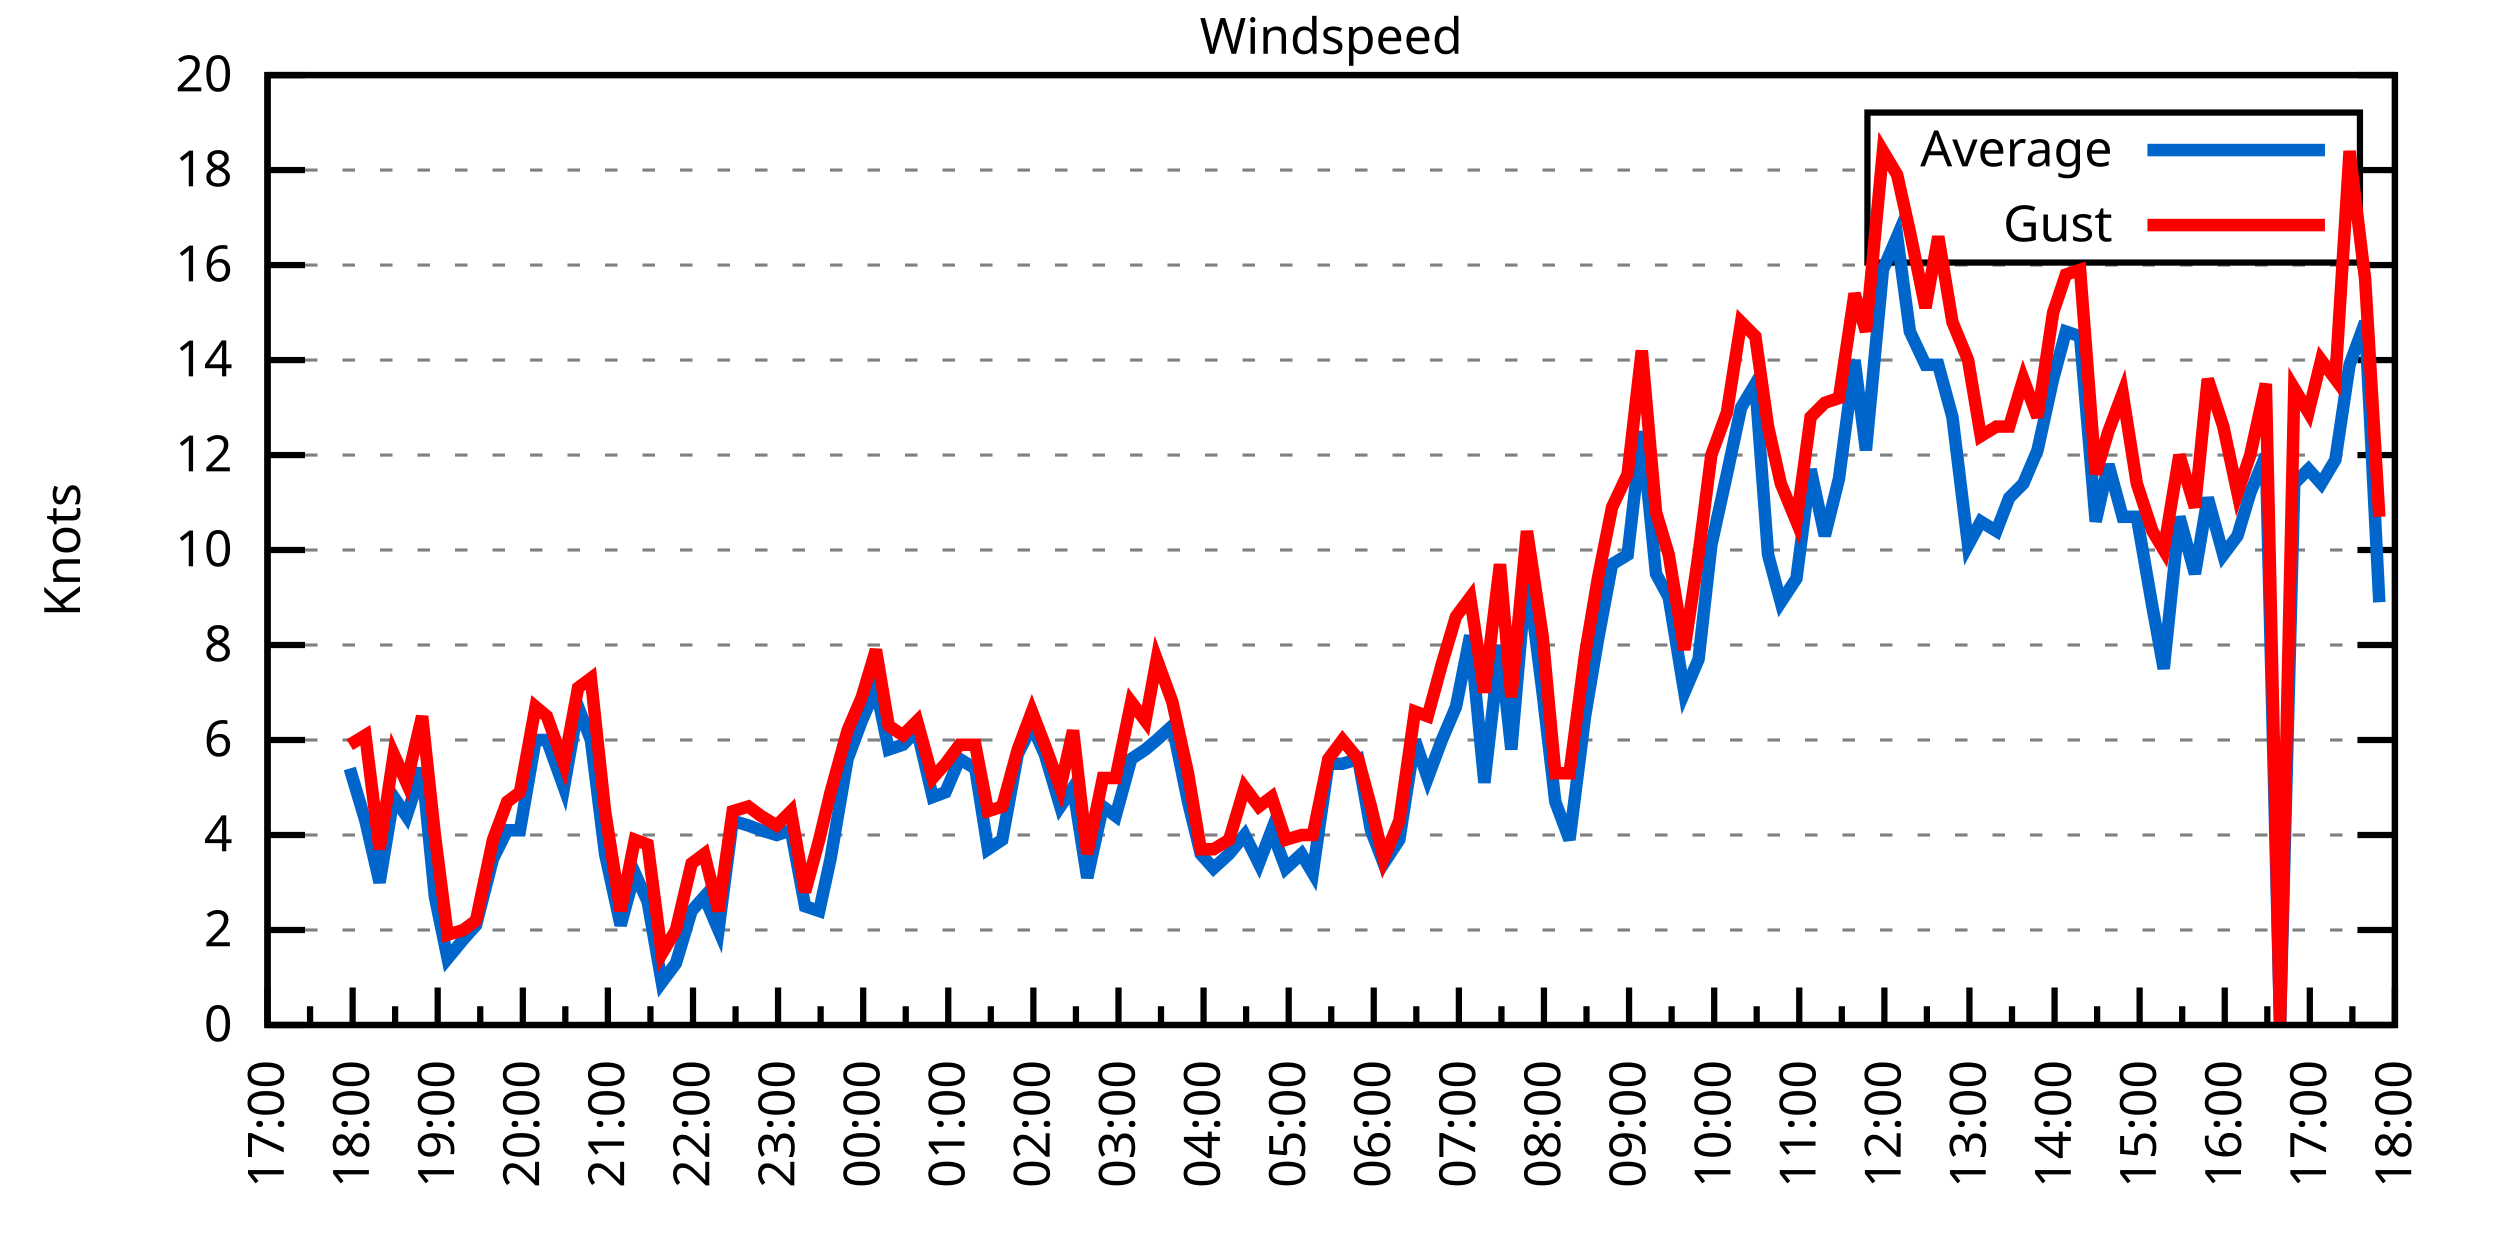
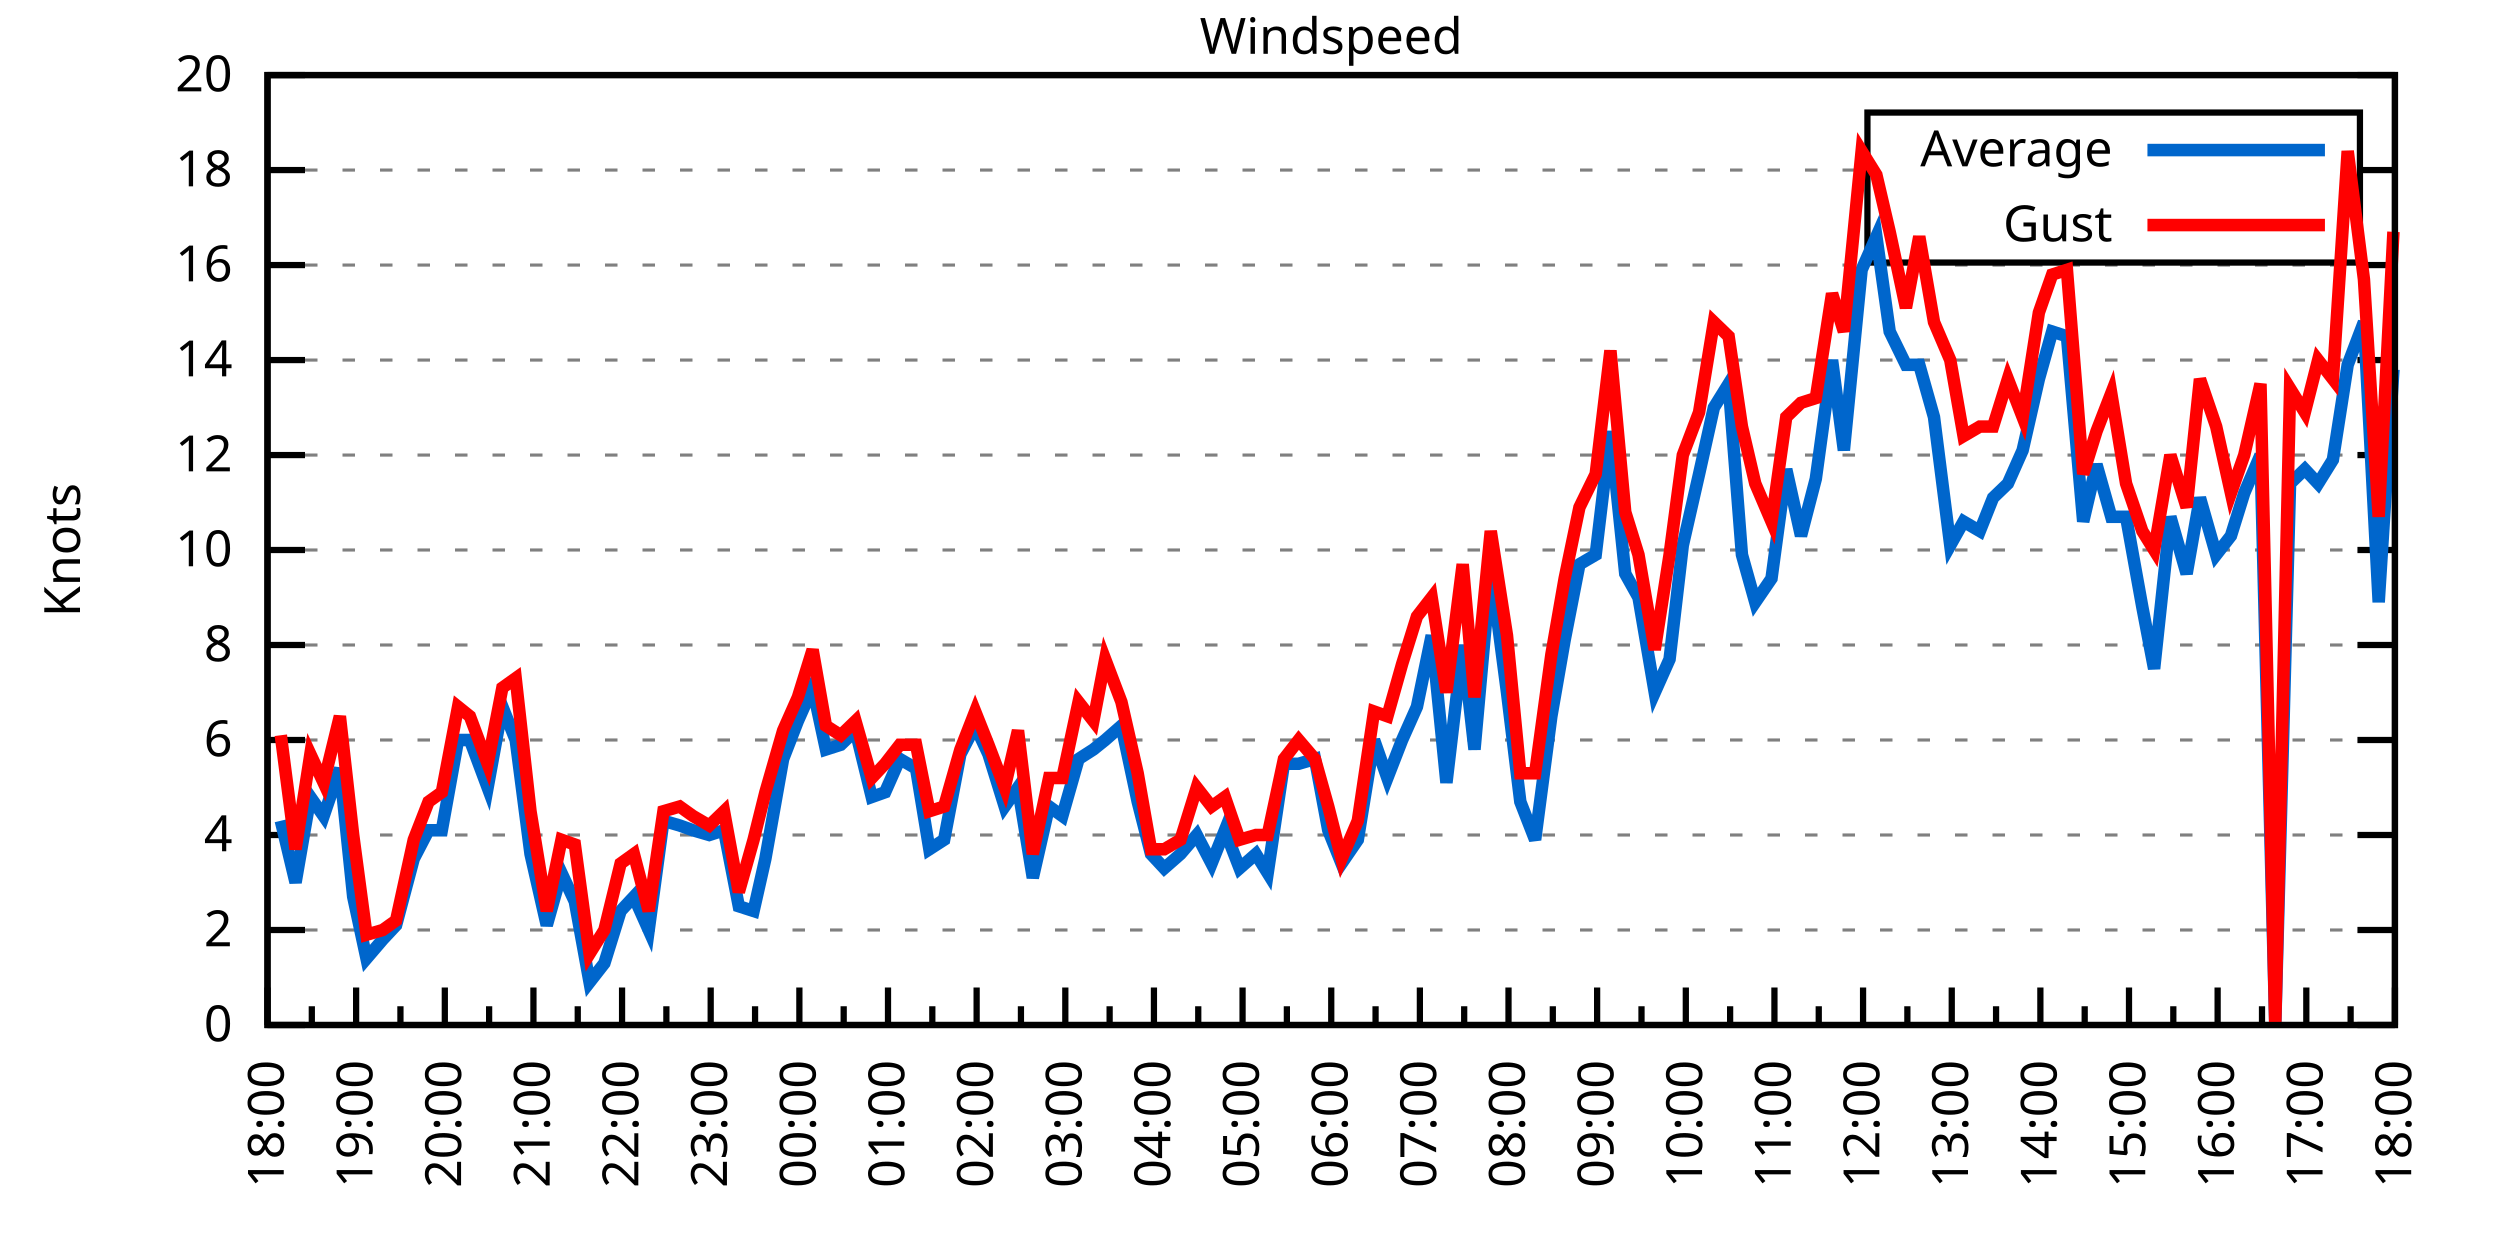
<svg xmlns="http://www.w3.org/2000/svg" xmlns:xlink="http://www.w3.org/1999/xlink" width="400" height="200" viewBox="0 0 400 200">
  <g id="gnuplot_canvas">
    <rect x="0" y="0" width="400" height="200" fill="none" />
    <defs>
      <circle id="gpDot" r="0.5" stroke-width="0.5" stroke="currentColor" />
      <path id="gpPt0" stroke-width="0.333" stroke="currentColor" d="M-1,0 h2 M0,-1 v2" />
      <path id="gpPt1" stroke-width="0.333" stroke="currentColor" d="M-1,-1 L1,1 M1,-1 L-1,1" />
      <path id="gpPt2" stroke-width="0.333" stroke="currentColor" d="M-1,0 L1,0 M0,-1 L0,1 M-1,-1 L1,1 M-1,1 L1,-1" />
      <rect id="gpPt3" stroke-width="0.333" stroke="currentColor" x="-1" y="-1" width="2" height="2" />
      <rect id="gpPt4" stroke-width="0.333" stroke="currentColor" fill="currentColor" x="-1" y="-1" width="2" height="2" />
      <circle id="gpPt5" stroke-width="0.333" stroke="currentColor" cx="0" cy="0" r="1" />
      <use xlink:href="#gpPt5" id="gpPt6" fill="currentColor" stroke="none" />
      <path id="gpPt7" stroke-width="0.333" stroke="currentColor" d="M0,-1.33 L-1.33,0.67 L1.33,0.67 z" />
      <use xlink:href="#gpPt7" id="gpPt8" fill="currentColor" stroke="none" />
      <use xlink:href="#gpPt7" id="gpPt9" stroke="currentColor" transform="rotate(180)" />
      <use xlink:href="#gpPt9" id="gpPt10" fill="currentColor" stroke="none" />
      <use xlink:href="#gpPt3" id="gpPt11" stroke="currentColor" transform="rotate(45)" />
      <use xlink:href="#gpPt11" id="gpPt12" fill="currentColor" stroke="none" />
      <path id="gpPt13" stroke-width="0.333" stroke="currentColor" d="M0,1.330 L1.265,0.411 L0.782,-1.067 L-0.782,-1.076 L-1.265,0.411 z" />
      <use xlink:href="#gpPt13" id="gpPt14" fill="currentColor" stroke="none" />
      <filter id="textbox" filterUnits="objectBoundingBox" x="0" y="0" height="1" width="1">
        <feFlood flood-color="white" flood-opacity="1" result="bgnd" />
        <feComposite in="SourceGraphic" in2="bgnd" operator="atop" />
      </filter>
      <filter id="greybox" filterUnits="objectBoundingBox" x="0" y="0" height="1" width="1">
        <feFlood flood-color="lightgrey" flood-opacity="1" result="grey" />
        <feComposite in="SourceGraphic" in2="grey" operator="atop" />
      </filter>
    </defs>
    <g fill="none" color="white" stroke="currentColor" stroke-width="1.00" stroke-linecap="butt" stroke-linejoin="miter">
</g>
    <g fill="none" color="black" stroke="currentColor" stroke-width="1.00" stroke-linecap="butt" stroke-linejoin="miter">
      <g stroke="none" shape-rendering="crispEdges">
        <polygon fill="rgb(255, 255, 255)" points="42.80,164.00 383.18,164.00 383.18,12.02 42.80,12.02 " />
      </g>
    </g>
    <g fill="none" color="black" stroke="currentColor" stroke-width="1.00" stroke-linecap="butt" stroke-linejoin="miter">
</g>
    <g fill="none" color="black" stroke="black" stroke-width="0.50" stroke-linecap="butt" stroke-linejoin="miter">
</g>
    <g fill="none" color="gray" stroke="currentColor" stroke-width="0.50" stroke-linecap="butt" stroke-linejoin="miter">
      <path stroke="gray" stroke-dasharray="2,4" class="gridline" d="M42.80,164.00 L383.19,164.00  " />
    </g>
    <g fill="none" color="gray" stroke="gray" stroke-width="1.00" stroke-linecap="butt" stroke-linejoin="miter">
</g>
    <g fill="none" color="black" stroke="currentColor" stroke-width="1.00" stroke-linecap="butt" stroke-linejoin="miter">
      <path stroke="black" d="M42.80,164.00 L48.80,164.00 M383.19,164.00 L377.19,164.00  " />
      <g transform="translate(37.20,166.60)" stroke="none" fill="black" font-family="Sans" font-size="8.00" text-anchor="end">
        <text>
          <tspan font-family="Sans"> 0</tspan>
        </text>
      </g>
    </g>
    <g fill="none" color="black" stroke="currentColor" stroke-width="1.00" stroke-linecap="butt" stroke-linejoin="miter">
</g>
    <g fill="none" color="black" stroke="black" stroke-width="0.50" stroke-linecap="butt" stroke-linejoin="miter">
</g>
    <g fill="none" color="gray" stroke="currentColor" stroke-width="0.50" stroke-linecap="butt" stroke-linejoin="miter">
      <path stroke="gray" stroke-dasharray="2,4" class="gridline" d="M42.80,148.80 L383.19,148.80  " />
    </g>
    <g fill="none" color="gray" stroke="gray" stroke-width="1.00" stroke-linecap="butt" stroke-linejoin="miter">
</g>
    <g fill="none" color="black" stroke="currentColor" stroke-width="1.00" stroke-linecap="butt" stroke-linejoin="miter">
      <path stroke="black" d="M42.80,148.80 L48.80,148.80 M383.19,148.80 L377.19,148.80  " />
      <g transform="translate(37.20,151.40)" stroke="none" fill="black" font-family="Sans" font-size="8.00" text-anchor="end">
        <text>
          <tspan font-family="Sans"> 2</tspan>
        </text>
      </g>
    </g>
    <g fill="none" color="black" stroke="currentColor" stroke-width="1.00" stroke-linecap="butt" stroke-linejoin="miter">
</g>
    <g fill="none" color="black" stroke="black" stroke-width="0.50" stroke-linecap="butt" stroke-linejoin="miter">
</g>
    <g fill="none" color="gray" stroke="currentColor" stroke-width="0.50" stroke-linecap="butt" stroke-linejoin="miter">
      <path stroke="gray" stroke-dasharray="2,4" class="gridline" d="M42.80,133.60 L383.19,133.60  " />
    </g>
    <g fill="none" color="gray" stroke="gray" stroke-width="1.00" stroke-linecap="butt" stroke-linejoin="miter">
</g>
    <g fill="none" color="black" stroke="currentColor" stroke-width="1.00" stroke-linecap="butt" stroke-linejoin="miter">
      <path stroke="black" d="M42.80,133.60 L48.80,133.60 M383.19,133.60 L377.19,133.60  " />
      <g transform="translate(37.20,136.20)" stroke="none" fill="black" font-family="Sans" font-size="8.00" text-anchor="end">
        <text>
          <tspan font-family="Sans"> 4</tspan>
        </text>
      </g>
    </g>
    <g fill="none" color="black" stroke="currentColor" stroke-width="1.00" stroke-linecap="butt" stroke-linejoin="miter">
</g>
    <g fill="none" color="black" stroke="black" stroke-width="0.50" stroke-linecap="butt" stroke-linejoin="miter">
</g>
    <g fill="none" color="gray" stroke="currentColor" stroke-width="0.50" stroke-linecap="butt" stroke-linejoin="miter">
      <path stroke="gray" stroke-dasharray="2,4" class="gridline" d="M42.80,118.40 L383.19,118.40  " />
    </g>
    <g fill="none" color="gray" stroke="gray" stroke-width="1.00" stroke-linecap="butt" stroke-linejoin="miter">
</g>
    <g fill="none" color="black" stroke="currentColor" stroke-width="1.00" stroke-linecap="butt" stroke-linejoin="miter">
      <path stroke="black" d="M42.80,118.40 L48.80,118.40 M383.19,118.40 L377.19,118.40  " />
      <g transform="translate(37.20,121.00)" stroke="none" fill="black" font-family="Sans" font-size="8.00" text-anchor="end">
        <text>
          <tspan font-family="Sans"> 6</tspan>
        </text>
      </g>
    </g>
    <g fill="none" color="black" stroke="currentColor" stroke-width="1.00" stroke-linecap="butt" stroke-linejoin="miter">
</g>
    <g fill="none" color="black" stroke="black" stroke-width="0.50" stroke-linecap="butt" stroke-linejoin="miter">
</g>
    <g fill="none" color="gray" stroke="currentColor" stroke-width="0.50" stroke-linecap="butt" stroke-linejoin="miter">
      <path stroke="gray" stroke-dasharray="2,4" class="gridline" d="M42.80,103.20 L383.19,103.20  " />
    </g>
    <g fill="none" color="gray" stroke="gray" stroke-width="1.00" stroke-linecap="butt" stroke-linejoin="miter">
</g>
    <g fill="none" color="black" stroke="currentColor" stroke-width="1.00" stroke-linecap="butt" stroke-linejoin="miter">
      <path stroke="black" d="M42.80,103.20 L48.80,103.20 M383.19,103.20 L377.19,103.20  " />
      <g transform="translate(37.20,105.80)" stroke="none" fill="black" font-family="Sans" font-size="8.00" text-anchor="end">
        <text>
          <tspan font-family="Sans"> 8</tspan>
        </text>
      </g>
    </g>
    <g fill="none" color="black" stroke="currentColor" stroke-width="1.00" stroke-linecap="butt" stroke-linejoin="miter">
</g>
    <g fill="none" color="black" stroke="black" stroke-width="0.50" stroke-linecap="butt" stroke-linejoin="miter">
</g>
    <g fill="none" color="gray" stroke="currentColor" stroke-width="0.50" stroke-linecap="butt" stroke-linejoin="miter">
      <path stroke="gray" stroke-dasharray="2,4" class="gridline" d="M42.80,88.00 L383.19,88.00  " />
    </g>
    <g fill="none" color="gray" stroke="gray" stroke-width="1.00" stroke-linecap="butt" stroke-linejoin="miter">
</g>
    <g fill="none" color="black" stroke="currentColor" stroke-width="1.00" stroke-linecap="butt" stroke-linejoin="miter">
      <path stroke="black" d="M42.80,88.00 L48.80,88.00 M383.19,88.00 L377.19,88.00  " />
      <g transform="translate(37.20,90.60)" stroke="none" fill="black" font-family="Sans" font-size="8.00" text-anchor="end">
        <text>
          <tspan font-family="Sans"> 10</tspan>
        </text>
      </g>
    </g>
    <g fill="none" color="black" stroke="currentColor" stroke-width="1.00" stroke-linecap="butt" stroke-linejoin="miter">
</g>
    <g fill="none" color="black" stroke="black" stroke-width="0.50" stroke-linecap="butt" stroke-linejoin="miter">
</g>
    <g fill="none" color="gray" stroke="currentColor" stroke-width="0.50" stroke-linecap="butt" stroke-linejoin="miter">
      <path stroke="gray" stroke-dasharray="2,4" class="gridline" d="M42.80,72.81 L383.19,72.81  " />
    </g>
    <g fill="none" color="gray" stroke="gray" stroke-width="1.00" stroke-linecap="butt" stroke-linejoin="miter">
</g>
    <g fill="none" color="black" stroke="currentColor" stroke-width="1.00" stroke-linecap="butt" stroke-linejoin="miter">
      <path stroke="black" d="M42.80,72.81 L48.80,72.81 M383.19,72.81 L377.19,72.81  " />
      <g transform="translate(37.20,75.41)" stroke="none" fill="black" font-family="Sans" font-size="8.00" text-anchor="end">
        <text>
          <tspan font-family="Sans"> 12</tspan>
        </text>
      </g>
    </g>
    <g fill="none" color="black" stroke="currentColor" stroke-width="1.00" stroke-linecap="butt" stroke-linejoin="miter">
</g>
    <g fill="none" color="black" stroke="black" stroke-width="0.50" stroke-linecap="butt" stroke-linejoin="miter">
</g>
    <g fill="none" color="gray" stroke="currentColor" stroke-width="0.50" stroke-linecap="butt" stroke-linejoin="miter">
      <path stroke="gray" stroke-dasharray="2,4" class="gridline" d="M42.80,57.61 L383.19,57.61  " />
    </g>
    <g fill="none" color="gray" stroke="gray" stroke-width="1.00" stroke-linecap="butt" stroke-linejoin="miter">
</g>
    <g fill="none" color="black" stroke="currentColor" stroke-width="1.00" stroke-linecap="butt" stroke-linejoin="miter">
      <path stroke="black" d="M42.80,57.61 L48.80,57.61 M383.19,57.61 L377.19,57.61  " />
      <g transform="translate(37.20,60.21)" stroke="none" fill="black" font-family="Sans" font-size="8.00" text-anchor="end">
        <text>
          <tspan font-family="Sans"> 14</tspan>
        </text>
      </g>
    </g>
    <g fill="none" color="black" stroke="currentColor" stroke-width="1.00" stroke-linecap="butt" stroke-linejoin="miter">
</g>
    <g fill="none" color="black" stroke="black" stroke-width="0.50" stroke-linecap="butt" stroke-linejoin="miter">
</g>
    <g fill="none" color="gray" stroke="currentColor" stroke-width="0.50" stroke-linecap="butt" stroke-linejoin="miter">
      <path stroke="gray" stroke-dasharray="2,4" class="gridline" d="M42.80,42.41 L383.19,42.41  " />
    </g>
    <g fill="none" color="gray" stroke="gray" stroke-width="1.00" stroke-linecap="butt" stroke-linejoin="miter">
</g>
    <g fill="none" color="black" stroke="currentColor" stroke-width="1.00" stroke-linecap="butt" stroke-linejoin="miter">
      <path stroke="black" d="M42.80,42.41 L48.80,42.41 M383.19,42.41 L377.19,42.41  " />
      <g transform="translate(37.20,45.01)" stroke="none" fill="black" font-family="Sans" font-size="8.00" text-anchor="end">
        <text>
          <tspan font-family="Sans"> 16</tspan>
        </text>
      </g>
    </g>
    <g fill="none" color="black" stroke="currentColor" stroke-width="1.00" stroke-linecap="butt" stroke-linejoin="miter">
</g>
    <g fill="none" color="black" stroke="black" stroke-width="0.50" stroke-linecap="butt" stroke-linejoin="miter">
</g>
    <g fill="none" color="gray" stroke="currentColor" stroke-width="0.50" stroke-linecap="butt" stroke-linejoin="miter">
      <path stroke="gray" stroke-dasharray="2,4" class="gridline" d="M42.80,27.21 L298.79,27.21 M377.59,27.21 L383.19,27.21  " />
    </g>
    <g fill="none" color="gray" stroke="gray" stroke-width="1.00" stroke-linecap="butt" stroke-linejoin="miter">
</g>
    <g fill="none" color="black" stroke="currentColor" stroke-width="1.00" stroke-linecap="butt" stroke-linejoin="miter">
      <path stroke="black" d="M42.80,27.21 L48.80,27.21 M383.19,27.21 L377.19,27.21  " />
      <g transform="translate(37.20,29.81)" stroke="none" fill="black" font-family="Sans" font-size="8.00" text-anchor="end">
        <text>
          <tspan font-family="Sans"> 18</tspan>
        </text>
      </g>
    </g>
    <g fill="none" color="black" stroke="currentColor" stroke-width="1.00" stroke-linecap="butt" stroke-linejoin="miter">
</g>
    <g fill="none" color="black" stroke="black" stroke-width="0.50" stroke-linecap="butt" stroke-linejoin="miter">
</g>
    <g fill="none" color="gray" stroke="currentColor" stroke-width="0.50" stroke-linecap="butt" stroke-linejoin="miter">
      <path stroke="gray" stroke-dasharray="2,4" class="gridline" d="M42.80,12.01 L383.19,12.01  " />
    </g>
    <g fill="none" color="gray" stroke="gray" stroke-width="1.00" stroke-linecap="butt" stroke-linejoin="miter">
</g>
    <g fill="none" color="black" stroke="currentColor" stroke-width="1.00" stroke-linecap="butt" stroke-linejoin="miter">
      <path stroke="black" d="M42.80,12.01 L48.80,12.01 M383.19,12.01 L377.19,12.01  " />
      <g transform="translate(37.20,14.61)" stroke="none" fill="black" font-family="Sans" font-size="8.00" text-anchor="end">
        <text>
          <tspan font-family="Sans"> 20</tspan>
        </text>
      </g>
    </g>
    <g fill="none" color="black" stroke="currentColor" stroke-width="1.00" stroke-linecap="butt" stroke-linejoin="miter">
      <path stroke="black" d="M42.80,164.00 L42.80,158.00  " />
      <g transform="translate(45.40,169.60) rotate(270)" stroke="none" fill="black" font-family="Sans" font-size="8.00" text-anchor="end">
        <text>
+           <tspan font-family="Sans">18:00</tspan>
+         </text>
+       </g>
+     </g>
+     <g fill="none" color="black" stroke="currentColor" stroke-width="1.00" stroke-linecap="butt" stroke-linejoin="miter">
+       <path stroke="black" d="M49.89,164.00 L49.89,161.00 M56.98,164.00 L56.98,158.00  " />
+       <g transform="translate(59.58,169.60) rotate(270)" stroke="none" fill="black" font-family="Sans" font-size="8.00" text-anchor="end">
+         <text>
+           <tspan font-family="Sans">19:00</tspan>
+         </text>
+       </g>
+     </g>
+     <g fill="none" color="black" stroke="currentColor" stroke-width="1.00" stroke-linecap="butt" stroke-linejoin="miter">
+       <path stroke="black" d="M64.07,164.00 L64.07,161.00 M71.17,164.00 L71.17,158.00  " />
+       <g transform="translate(73.77,169.60) rotate(270)" stroke="none" fill="black" font-family="Sans" font-size="8.00" text-anchor="end">
+         <text>
+           <tspan font-family="Sans">20:00</tspan>
+         </text>
+       </g>
+     </g>
+     <g fill="none" color="black" stroke="currentColor" stroke-width="1.00" stroke-linecap="butt" stroke-linejoin="miter">
+       <path stroke="black" d="M78.26,164.00 L78.26,161.00 M85.35,164.00 L85.35,158.00  " />
+       <g transform="translate(87.95,169.60) rotate(270)" stroke="none" fill="black" font-family="Sans" font-size="8.00" text-anchor="end">
+         <text>
+           <tspan font-family="Sans">21:00</tspan>
+         </text>
+       </g>
+     </g>
+     <g fill="none" color="black" stroke="currentColor" stroke-width="1.00" stroke-linecap="butt" stroke-linejoin="miter">
+       <path stroke="black" d="M92.44,164.00 L92.44,161.00 M99.53,164.00 L99.53,158.00  " />
+       <g transform="translate(102.13,169.60) rotate(270)" stroke="none" fill="black" font-family="Sans" font-size="8.00" text-anchor="end">
+         <text>
+           <tspan font-family="Sans">22:00</tspan>
+         </text>
+       </g>
+     </g>
+     <g fill="none" color="black" stroke="currentColor" stroke-width="1.00" stroke-linecap="butt" stroke-linejoin="miter">
+       <path stroke="black" d="M106.62,164.00 L106.62,161.00 M113.71,164.00 L113.71,158.00  " />
+       <g transform="translate(116.31,169.60) rotate(270)" stroke="none" fill="black" font-family="Sans" font-size="8.00" text-anchor="end">
+         <text>
+           <tspan font-family="Sans">23:00</tspan>
+         </text>
+       </g>
+     </g>
+     <g fill="none" color="black" stroke="currentColor" stroke-width="1.00" stroke-linecap="butt" stroke-linejoin="miter">
+       <path stroke="black" d="M120.81,164.00 L120.81,161.00 M127.90,164.00 L127.90,158.00  " />
+       <g transform="translate(130.50,169.60) rotate(270)" stroke="none" fill="black" font-family="Sans" font-size="8.00" text-anchor="end">
+         <text>
+           <tspan font-family="Sans">00:00</tspan>
+         </text>
+       </g>
+     </g>
+     <g fill="none" color="black" stroke="currentColor" stroke-width="1.00" stroke-linecap="butt" stroke-linejoin="miter">
+       <path stroke="black" d="M134.99,164.00 L134.99,161.00 M142.08,164.00 L142.08,158.00  " />
+       <g transform="translate(144.68,169.60) rotate(270)" stroke="none" fill="black" font-family="Sans" font-size="8.00" text-anchor="end">
+         <text>
+           <tspan font-family="Sans">01:00</tspan>
+         </text>
+       </g>
+     </g>
+     <g fill="none" color="black" stroke="currentColor" stroke-width="1.00" stroke-linecap="butt" stroke-linejoin="miter">
+       <path stroke="black" d="M149.17,164.00 L149.17,161.00 M156.26,164.00 L156.26,158.00  " />
+       <g transform="translate(158.86,169.60) rotate(270)" stroke="none" fill="black" font-family="Sans" font-size="8.00" text-anchor="end">
+         <text>
+           <tspan font-family="Sans">02:00</tspan>
+         </text>
+       </g>
+     </g>
+     <g fill="none" color="black" stroke="currentColor" stroke-width="1.00" stroke-linecap="butt" stroke-linejoin="miter">
+       <path stroke="black" d="M163.35,164.00 L163.35,161.00 M170.45,164.00 L170.45,158.00  " />
+       <g transform="translate(173.05,169.60) rotate(270)" stroke="none" fill="black" font-family="Sans" font-size="8.00" text-anchor="end">
+         <text>
+           <tspan font-family="Sans">03:00</tspan>
+         </text>
+       </g>
+     </g>
+     <g fill="none" color="black" stroke="currentColor" stroke-width="1.00" stroke-linecap="butt" stroke-linejoin="miter">
+       <path stroke="black" d="M177.54,164.00 L177.54,161.00 M184.63,164.00 L184.63,158.00  " />
+       <g transform="translate(187.23,169.60) rotate(270)" stroke="none" fill="black" font-family="Sans" font-size="8.00" text-anchor="end">
+         <text>
+           <tspan font-family="Sans">04:00</tspan>
+         </text>
+       </g>
+     </g>
+     <g fill="none" color="black" stroke="currentColor" stroke-width="1.00" stroke-linecap="butt" stroke-linejoin="miter">
+       <path stroke="black" d="M191.72,164.00 L191.72,161.00 M198.81,164.00 L198.81,158.00  " />
+       <g transform="translate(201.41,169.60) rotate(270)" stroke="none" fill="black" font-family="Sans" font-size="8.00" text-anchor="end">
+         <text>
+           <tspan font-family="Sans">05:00</tspan>
+         </text>
+       </g>
+     </g>
+     <g fill="none" color="black" stroke="currentColor" stroke-width="1.00" stroke-linecap="butt" stroke-linejoin="miter">
+       <path stroke="black" d="M205.90,164.00 L205.90,161.00 M213.00,164.00 L213.00,158.00  " />
+       <g transform="translate(215.60,169.60) rotate(270)" stroke="none" fill="black" font-family="Sans" font-size="8.00" text-anchor="end">
+         <text>
+           <tspan font-family="Sans">06:00</tspan>
+         </text>
+       </g>
+     </g>
+     <g fill="none" color="black" stroke="currentColor" stroke-width="1.00" stroke-linecap="butt" stroke-linejoin="miter">
+       <path stroke="black" d="M220.09,164.00 L220.09,161.00 M227.18,164.00 L227.18,158.00  " />
+       <g transform="translate(229.78,169.60) rotate(270)" stroke="none" fill="black" font-family="Sans" font-size="8.00" text-anchor="end">
+         <text>
+           <tspan font-family="Sans">07:00</tspan>
+         </text>
+       </g>
+     </g>
+     <g fill="none" color="black" stroke="currentColor" stroke-width="1.00" stroke-linecap="butt" stroke-linejoin="miter">
+       <path stroke="black" d="M234.27,164.00 L234.27,161.00 M241.36,164.00 L241.36,158.00  " />
+       <g transform="translate(243.96,169.60) rotate(270)" stroke="none" fill="black" font-family="Sans" font-size="8.00" text-anchor="end">
+         <text>
+           <tspan font-family="Sans">08:00</tspan>
+         </text>
+       </g>
+     </g>
+     <g fill="none" color="black" stroke="currentColor" stroke-width="1.00" stroke-linecap="butt" stroke-linejoin="miter">
+       <path stroke="black" d="M248.45,164.00 L248.45,161.00 M255.54,164.00 L255.54,158.00  " />
+       <g transform="translate(258.14,169.60) rotate(270)" stroke="none" fill="black" font-family="Sans" font-size="8.00" text-anchor="end">
+         <text>
+           <tspan font-family="Sans">09:00</tspan>
+         </text>
+       </g>
+     </g>
+     <g fill="none" color="black" stroke="currentColor" stroke-width="1.00" stroke-linecap="butt" stroke-linejoin="miter">
+       <path stroke="black" d="M262.64,164.00 L262.64,161.00 M269.73,164.00 L269.73,158.00  " />
+       <g transform="translate(272.33,169.60) rotate(270)" stroke="none" fill="black" font-family="Sans" font-size="8.00" text-anchor="end">
+         <text>
+           <tspan font-family="Sans">10:00</tspan>
+         </text>
+       </g>
+     </g>
+     <g fill="none" color="black" stroke="currentColor" stroke-width="1.00" stroke-linecap="butt" stroke-linejoin="miter">
+       <path stroke="black" d="M276.82,164.00 L276.82,161.00 M283.91,164.00 L283.91,158.00  " />
+       <g transform="translate(286.51,169.60) rotate(270)" stroke="none" fill="black" font-family="Sans" font-size="8.00" text-anchor="end">
+         <text>
+           <tspan font-family="Sans">11:00</tspan>
+         </text>
+       </g>
+     </g>
+     <g fill="none" color="black" stroke="currentColor" stroke-width="1.00" stroke-linecap="butt" stroke-linejoin="miter">
+       <path stroke="black" d="M291.00,164.00 L291.00,161.00 M298.09,164.00 L298.09,158.00  " />
+       <g transform="translate(300.69,169.60) rotate(270)" stroke="none" fill="black" font-family="Sans" font-size="8.00" text-anchor="end">
+         <text>
+           <tspan font-family="Sans">12:00</tspan>
+         </text>
+       </g>
+     </g>
+     <g fill="none" color="black" stroke="currentColor" stroke-width="1.00" stroke-linecap="butt" stroke-linejoin="miter">
+       <path stroke="black" d="M305.18,164.00 L305.18,161.00 M312.28,164.00 L312.28,158.00  " />
+       <g transform="translate(314.88,169.60) rotate(270)" stroke="none" fill="black" font-family="Sans" font-size="8.00" text-anchor="end">
+         <text>
+           <tspan font-family="Sans">13:00</tspan>
+         </text>
+       </g>
+     </g>
+     <g fill="none" color="black" stroke="currentColor" stroke-width="1.00" stroke-linecap="butt" stroke-linejoin="miter">
+       <path stroke="black" d="M319.37,164.00 L319.37,161.00 M326.46,164.00 L326.46,158.00  " />
+       <g transform="translate(329.06,169.60) rotate(270)" stroke="none" fill="black" font-family="Sans" font-size="8.00" text-anchor="end">
+         <text>
+           <tspan font-family="Sans">14:00</tspan>
+         </text>
+       </g>
+     </g>
+     <g fill="none" color="black" stroke="currentColor" stroke-width="1.00" stroke-linecap="butt" stroke-linejoin="miter">
+       <path stroke="black" d="M333.55,164.00 L333.55,161.00 M340.64,164.00 L340.64,158.00  " />
+       <g transform="translate(343.24,169.60) rotate(270)" stroke="none" fill="black" font-family="Sans" font-size="8.00" text-anchor="end">
+         <text>
+           <tspan font-family="Sans">15:00</tspan>
+         </text>
+       </g>
+     </g>
+     <g fill="none" color="black" stroke="currentColor" stroke-width="1.00" stroke-linecap="butt" stroke-linejoin="miter">
+       <path stroke="black" d="M347.73,164.00 L347.73,161.00 M354.82,164.00 L354.82,158.00  " />
+       <g transform="translate(357.42,169.60) rotate(270)" stroke="none" fill="black" font-family="Sans" font-size="8.00" text-anchor="end">
+         <text>
+           <tspan font-family="Sans">16:00</tspan>
+         </text>
+       </g>
+     </g>
+     <g fill="none" color="black" stroke="currentColor" stroke-width="1.00" stroke-linecap="butt" stroke-linejoin="miter">
+       <path stroke="black" d="M361.92,164.00 L361.92,161.00 M369.01,164.00 L369.01,158.00  " />
+       <g transform="translate(371.61,169.60) rotate(270)" stroke="none" fill="black" font-family="Sans" font-size="8.00" text-anchor="end">
+         <text>
          <tspan font-family="Sans">17:00</tspan>
        </text>
      </g>
    </g>
    <g fill="none" color="black" stroke="currentColor" stroke-width="1.00" stroke-linecap="butt" stroke-linejoin="miter">
-       <path stroke="black" d="M49.61,164.00 L49.61,161.00 M56.42,164.00 L56.42,158.00  " />
-       <g transform="translate(59.02,169.60) rotate(270)" stroke="none" fill="black" font-family="Sans" font-size="8.00" text-anchor="end">
-         <text>
-           <tspan font-family="Sans">18:00</tspan>
-         </text>
-       </g>
-     </g>
-     <g fill="none" color="black" stroke="currentColor" stroke-width="1.00" stroke-linecap="butt" stroke-linejoin="miter">
-       <path stroke="black" d="M63.22,164.00 L63.22,161.00 M70.03,164.00 L70.03,158.00  " />
-       <g transform="translate(72.63,169.60) rotate(270)" stroke="none" fill="black" font-family="Sans" font-size="8.00" text-anchor="end">
-         <text>
-           <tspan font-family="Sans">19:00</tspan>
-         </text>
-       </g>
-     </g>
-     <g fill="none" color="black" stroke="currentColor" stroke-width="1.00" stroke-linecap="butt" stroke-linejoin="miter">
-       <path stroke="black" d="M76.84,164.00 L76.84,161.00 M83.65,164.00 L83.65,158.00  " />
-       <g transform="translate(86.25,169.60) rotate(270)" stroke="none" fill="black" font-family="Sans" font-size="8.00" text-anchor="end">
-         <text>
-           <tspan font-family="Sans">20:00</tspan>
-         </text>
-       </g>
-     </g>
-     <g fill="none" color="black" stroke="currentColor" stroke-width="1.00" stroke-linecap="butt" stroke-linejoin="miter">
-       <path stroke="black" d="M90.45,164.00 L90.45,161.00 M97.26,164.00 L97.26,158.00  " />
-       <g transform="translate(99.86,169.60) rotate(270)" stroke="none" fill="black" font-family="Sans" font-size="8.00" text-anchor="end">
-         <text>
-           <tspan font-family="Sans">21:00</tspan>
-         </text>
-       </g>
-     </g>
-     <g fill="none" color="black" stroke="currentColor" stroke-width="1.00" stroke-linecap="butt" stroke-linejoin="miter">
-       <path stroke="black" d="M104.07,164.00 L104.07,161.00 M110.88,164.00 L110.88,158.00  " />
-       <g transform="translate(113.48,169.60) rotate(270)" stroke="none" fill="black" font-family="Sans" font-size="8.00" text-anchor="end">
-         <text>
-           <tspan font-family="Sans">22:00</tspan>
-         </text>
-       </g>
-     </g>
-     <g fill="none" color="black" stroke="currentColor" stroke-width="1.00" stroke-linecap="butt" stroke-linejoin="miter">
-       <path stroke="black" d="M117.69,164.00 L117.69,161.00 M124.49,164.00 L124.49,158.00  " />
-       <g transform="translate(127.09,169.60) rotate(270)" stroke="none" fill="black" font-family="Sans" font-size="8.00" text-anchor="end">
-         <text>
-           <tspan font-family="Sans">23:00</tspan>
-         </text>
-       </g>
-     </g>
-     <g fill="none" color="black" stroke="currentColor" stroke-width="1.00" stroke-linecap="butt" stroke-linejoin="miter">
-       <path stroke="black" d="M131.30,164.00 L131.30,161.00 M138.11,164.00 L138.11,158.00  " />
-       <g transform="translate(140.71,169.60) rotate(270)" stroke="none" fill="black" font-family="Sans" font-size="8.00" text-anchor="end">
-         <text>
-           <tspan font-family="Sans">00:00</tspan>
-         </text>
-       </g>
-     </g>
-     <g fill="none" color="black" stroke="currentColor" stroke-width="1.00" stroke-linecap="butt" stroke-linejoin="miter">
-       <path stroke="black" d="M144.92,164.00 L144.92,161.00 M151.72,164.00 L151.72,158.00  " />
-       <g transform="translate(154.32,169.60) rotate(270)" stroke="none" fill="black" font-family="Sans" font-size="8.00" text-anchor="end">
-         <text>
-           <tspan font-family="Sans">01:00</tspan>
-         </text>
-       </g>
-     </g>
-     <g fill="none" color="black" stroke="currentColor" stroke-width="1.00" stroke-linecap="butt" stroke-linejoin="miter">
-       <path stroke="black" d="M158.53,164.00 L158.53,161.00 M165.34,164.00 L165.34,158.00  " />
-       <g transform="translate(167.94,169.60) rotate(270)" stroke="none" fill="black" font-family="Sans" font-size="8.00" text-anchor="end">
-         <text>
-           <tspan font-family="Sans">02:00</tspan>
-         </text>
-       </g>
-     </g>
-     <g fill="none" color="black" stroke="currentColor" stroke-width="1.00" stroke-linecap="butt" stroke-linejoin="miter">
-       <path stroke="black" d="M172.15,164.00 L172.15,161.00 M178.96,164.00 L178.96,158.00  " />
-       <g transform="translate(181.56,169.60) rotate(270)" stroke="none" fill="black" font-family="Sans" font-size="8.00" text-anchor="end">
-         <text>
-           <tspan font-family="Sans">03:00</tspan>
-         </text>
-       </g>
-     </g>
-     <g fill="none" color="black" stroke="currentColor" stroke-width="1.00" stroke-linecap="butt" stroke-linejoin="miter">
-       <path stroke="black" d="M185.76,164.00 L185.76,161.00 M192.57,164.00 L192.57,158.00  " />
-       <g transform="translate(195.17,169.60) rotate(270)" stroke="none" fill="black" font-family="Sans" font-size="8.00" text-anchor="end">
-         <text>
-           <tspan font-family="Sans">04:00</tspan>
-         </text>
-       </g>
-     </g>
-     <g fill="none" color="black" stroke="currentColor" stroke-width="1.00" stroke-linecap="butt" stroke-linejoin="miter">
-       <path stroke="black" d="M199.38,164.00 L199.38,161.00 M206.19,164.00 L206.19,158.00  " />
-       <g transform="translate(208.79,169.60) rotate(270)" stroke="none" fill="black" font-family="Sans" font-size="8.00" text-anchor="end">
-         <text>
-           <tspan font-family="Sans">05:00</tspan>
-         </text>
-       </g>
-     </g>
-     <g fill="none" color="black" stroke="currentColor" stroke-width="1.00" stroke-linecap="butt" stroke-linejoin="miter">
-       <path stroke="black" d="M213.00,164.00 L213.00,161.00 M219.80,164.00 L219.80,158.00  " />
-       <g transform="translate(222.40,169.60) rotate(270)" stroke="none" fill="black" font-family="Sans" font-size="8.00" text-anchor="end">
-         <text>
-           <tspan font-family="Sans">06:00</tspan>
-         </text>
-       </g>
-     </g>
-     <g fill="none" color="black" stroke="currentColor" stroke-width="1.00" stroke-linecap="butt" stroke-linejoin="miter">
-       <path stroke="black" d="M226.61,164.00 L226.61,161.00 M233.42,164.00 L233.42,158.00  " />
-       <g transform="translate(236.02,169.60) rotate(270)" stroke="none" fill="black" font-family="Sans" font-size="8.00" text-anchor="end">
-         <text>
-           <tspan font-family="Sans">07:00</tspan>
-         </text>
-       </g>
-     </g>
-     <g fill="none" color="black" stroke="currentColor" stroke-width="1.00" stroke-linecap="butt" stroke-linejoin="miter">
-       <path stroke="black" d="M240.23,164.00 L240.23,161.00 M247.03,164.00 L247.03,158.00  " />
-       <g transform="translate(249.63,169.60) rotate(270)" stroke="none" fill="black" font-family="Sans" font-size="8.00" text-anchor="end">
-         <text>
-           <tspan font-family="Sans">08:00</tspan>
-         </text>
-       </g>
-     </g>
-     <g fill="none" color="black" stroke="currentColor" stroke-width="1.00" stroke-linecap="butt" stroke-linejoin="miter">
-       <path stroke="black" d="M253.84,164.00 L253.84,161.00 M260.65,164.00 L260.65,158.00  " />
-       <g transform="translate(263.25,169.60) rotate(270)" stroke="none" fill="black" font-family="Sans" font-size="8.00" text-anchor="end">
-         <text>
-           <tspan font-family="Sans">09:00</tspan>
-         </text>
-       </g>
-     </g>
-     <g fill="none" color="black" stroke="currentColor" stroke-width="1.00" stroke-linecap="butt" stroke-linejoin="miter">
-       <path stroke="black" d="M267.46,164.00 L267.46,161.00 M274.27,164.00 L274.27,158.00  " />
-       <g transform="translate(276.87,169.60) rotate(270)" stroke="none" fill="black" font-family="Sans" font-size="8.00" text-anchor="end">
-         <text>
-           <tspan font-family="Sans">10:00</tspan>
-         </text>
-       </g>
-     </g>
-     <g fill="none" color="black" stroke="currentColor" stroke-width="1.00" stroke-linecap="butt" stroke-linejoin="miter">
-       <path stroke="black" d="M281.07,164.00 L281.07,161.00 M287.88,164.00 L287.88,158.00  " />
-       <g transform="translate(290.48,169.60) rotate(270)" stroke="none" fill="black" font-family="Sans" font-size="8.00" text-anchor="end">
-         <text>
-           <tspan font-family="Sans">11:00</tspan>
-         </text>
-       </g>
-     </g>
-     <g fill="none" color="black" stroke="currentColor" stroke-width="1.00" stroke-linecap="butt" stroke-linejoin="miter">
-       <path stroke="black" d="M294.69,164.00 L294.69,161.00 M301.50,164.00 L301.50,158.00  " />
-       <g transform="translate(304.10,169.60) rotate(270)" stroke="none" fill="black" font-family="Sans" font-size="8.00" text-anchor="end">
-         <text>
-           <tspan font-family="Sans">12:00</tspan>
-         </text>
-       </g>
-     </g>
-     <g fill="none" color="black" stroke="currentColor" stroke-width="1.00" stroke-linecap="butt" stroke-linejoin="miter">
-       <path stroke="black" d="M308.30,164.00 L308.30,161.00 M315.11,164.00 L315.11,158.00  " />
-       <g transform="translate(317.71,169.60) rotate(270)" stroke="none" fill="black" font-family="Sans" font-size="8.00" text-anchor="end">
-         <text>
-           <tspan font-family="Sans">13:00</tspan>
-         </text>
-       </g>
-     </g>
-     <g fill="none" color="black" stroke="currentColor" stroke-width="1.00" stroke-linecap="butt" stroke-linejoin="miter">
-       <path stroke="black" d="M321.92,164.00 L321.92,161.00 M328.73,164.00 L328.73,158.00  " />
-       <g transform="translate(331.33,169.60) rotate(270)" stroke="none" fill="black" font-family="Sans" font-size="8.00" text-anchor="end">
-         <text>
-           <tspan font-family="Sans">14:00</tspan>
-         </text>
-       </g>
-     </g>
-     <g fill="none" color="black" stroke="currentColor" stroke-width="1.00" stroke-linecap="butt" stroke-linejoin="miter">
-       <path stroke="black" d="M335.54,164.00 L335.54,161.00 M342.34,164.00 L342.34,158.00  " />
-       <g transform="translate(344.94,169.60) rotate(270)" stroke="none" fill="black" font-family="Sans" font-size="8.00" text-anchor="end">
-         <text>
-           <tspan font-family="Sans">15:00</tspan>
-         </text>
-       </g>
-     </g>
-     <g fill="none" color="black" stroke="currentColor" stroke-width="1.00" stroke-linecap="butt" stroke-linejoin="miter">
-       <path stroke="black" d="M349.15,164.00 L349.15,161.00 M355.96,164.00 L355.96,158.00  " />
-       <g transform="translate(358.56,169.60) rotate(270)" stroke="none" fill="black" font-family="Sans" font-size="8.00" text-anchor="end">
-         <text>
-           <tspan font-family="Sans">16:00</tspan>
-         </text>
-       </g>
-     </g>
-     <g fill="none" color="black" stroke="currentColor" stroke-width="1.00" stroke-linecap="butt" stroke-linejoin="miter">
-       <path stroke="black" d="M362.77,164.00 L362.77,161.00 M369.57,164.00 L369.57,158.00  " />
-       <g transform="translate(372.17,169.60) rotate(270)" stroke="none" fill="black" font-family="Sans" font-size="8.00" text-anchor="end">
-         <text>
-           <tspan font-family="Sans">17:00</tspan>
-         </text>
-       </g>
-     </g>
-     <g fill="none" color="black" stroke="currentColor" stroke-width="1.00" stroke-linecap="butt" stroke-linejoin="miter">
-       <path stroke="black" d="M376.38,164.00 L376.38,161.00 M383.19,164.00 L383.19,158.00  " />
+       <path stroke="black" d="M376.10,164.00 L376.10,161.00 M383.19,164.00 L383.19,158.00  " />
      <g transform="translate(385.79,169.60) rotate(270)" stroke="none" fill="black" font-family="Sans" font-size="8.00" text-anchor="end">
        <text>
          <tspan font-family="Sans">18:00</tspan>
        </text>
      </g>
    </g>
    <g fill="none" color="black" stroke="currentColor" stroke-width="1.00" stroke-linecap="butt" stroke-linejoin="miter">
</g>
    <g fill="none" color="black" stroke="currentColor" stroke-width="1.00" stroke-linecap="butt" stroke-linejoin="miter">
      <path stroke="black" d="M42.80,12.01 L42.80,164.00 L383.19,164.00 L383.19,12.01 L42.80,12.01 Z  " />
    </g>
    <g fill="none" color="black" stroke="currentColor" stroke-width="1.00" stroke-linecap="butt" stroke-linejoin="miter">
      <g transform="translate(12.80,88.01) rotate(270)" stroke="none" fill="black" font-family="Sans" font-size="8.00" text-anchor="middle">
        <text>
          <tspan font-family="Sans">Knots</tspan>
        </text>
      </g>
    </g>
    <g fill="none" color="black" stroke="currentColor" stroke-width="1.00" stroke-linecap="butt" stroke-linejoin="miter">
</g>
    <g fill="none" color="black" stroke="currentColor" stroke-width="1.00" stroke-linecap="butt" stroke-linejoin="miter">
      <path stroke="black" d="M298.79,42.01 L298.79,18.01 L377.59,18.01 L377.59,42.01 L298.79,42.01 Z  " />
    </g>
    <g id="Windspeed_plot_1">
      <g fill="none" color="white" stroke="black" stroke-width="2.00" stroke-linecap="butt" stroke-linejoin="miter">
</g>
      <g fill="none" color="black" stroke="currentColor" stroke-width="2.00" stroke-linecap="butt" stroke-linejoin="miter">
        <g transform="translate(337.99,26.61)" stroke="none" fill="black" font-family="Sans" font-size="8.00" text-anchor="end">
          <text>
            <tspan font-family="Sans">Average</tspan>
          </text>
        </g>
      </g>
      <g fill="none" color="black" stroke="currentColor" stroke-width="2.00" stroke-linecap="butt" stroke-linejoin="miter">
-         <path stroke="rgb(  0, 102, 204)" d="M343.59,24.01 L371.99,24.01 M55.96,122.96 L58.46,131.32 L60.73,141.20 L63.00,127.52 L65.04,130.56 L67.54,122.96   L69.58,143.48 L71.62,153.36 L74.12,150.32 L76.16,148.04 L78.88,137.40 L81.15,132.84 L83.19,132.84 L85.69,118.40   L87.50,118.40 L90.23,126.00 L92.50,113.08 L94.54,118.40 L96.81,136.64 L99.30,148.04 L101.57,139.68 L103.62,144.24   L105.89,157.16 L108.15,154.12 L110.65,145.76 L112.69,143.48 L114.96,148.80 L117.23,131.32 L119.73,132.08 L121.77,132.84   L124.27,133.60 L126.54,132.84 L128.81,145.00 L131.07,145.76 L132.89,137.40 L135.61,121.44 L137.88,115.36 L140.15,110.04   L142.19,119.92 L144.46,119.16 L146.73,116.88 L149.23,127.52 L151.27,126.76 L153.54,121.44 L156.04,122.96 L158.08,135.88   L160.35,134.36 L162.84,120.68 L165.11,116.12 L167.16,120.68 L169.65,129.04 L171.69,126.00 L173.96,140.44 L176.46,129.04   L178.50,130.56 L181.00,121.44 L183.27,119.92 L185.08,118.40 L187.58,116.12 L190.08,128.28 L192.12,136.64 L194.16,138.92   L196.66,136.64 L199.15,133.60 L201.42,138.16 L203.46,132.84 L205.73,138.92 L208.23,136.64 L210.04,139.68 L212.54,122.20   L214.81,122.20 L217.31,121.44 L219.35,132.84 L221.39,138.16 L223.89,134.36 L226.38,118.40 L228.43,124.48 L230.70,118.40   L232.96,113.08 L235.23,101.68 L237.50,125.24 L240.00,103.20 L241.81,119.92 L244.31,91.04 L246.81,110.80 L248.85,128.28   L251.12,134.36 L253.61,114.60 L255.66,102.44 L257.93,90.28 L260.42,88.76 L262.69,69.01 L264.96,91.80 L267.00,95.60   L269.50,110.80 L271.77,105.48 L273.81,87.25 L276.31,75.85 L278.58,65.21 L280.85,61.41 L282.89,88.76 L284.93,96.36   L287.43,92.56 L289.70,75.09 L291.97,85.73 L294.23,76.61 L296.73,57.61 L298.55,72.05 L301.27,43.17 L303.54,37.85   L305.58,53.05 L308.08,58.37 L310.12,58.37 L312.39,66.73 L314.89,87.25 L316.93,83.45 L319.42,84.97 L321.47,79.65   L323.74,77.37 L326.00,72.05 L328.50,60.65 L330.54,53.05 L332.81,53.81 L335.31,83.45 L337.35,74.33 L339.62,82.69   L341.89,82.69 L344.39,97.12 L346.20,107.00 L348.70,82.69 L351.19,91.80 L353.24,79.65 L355.73,88.76 L358.00,85.73   L360.04,78.89 L362.54,72.81 L364.81,164.00 L367.08,77.37 L369.35,75.09 L371.39,77.37 L373.66,73.57 L375.93,58.37   L378.42,51.53 L380.69,96.36  " />
+         <path stroke="rgb(  0, 102, 204)" d="M343.59,24.01 L371.99,24.01 M44.93,131.32 L47.29,141.20 L49.66,127.52 L51.78,130.56 L54.38,122.96 L56.51,143.48   L58.64,153.36 L61.24,150.32 L63.37,148.04 L66.20,137.40 L68.57,132.84 L70.69,132.84 L73.29,118.40 L75.18,118.40   L78.02,126.00 L80.38,113.08 L82.51,118.40 L84.88,136.64 L87.48,148.04 L89.84,139.68 L91.97,144.24 L94.33,157.16   L96.70,154.12 L99.30,145.76 L101.42,143.48 L103.79,148.80 L106.15,131.32 L108.75,132.08 L110.88,132.84 L113.48,133.60   L115.84,132.84 L118.21,145.00 L120.57,145.76 L122.46,137.40 L125.30,121.44 L127.66,115.36 L130.02,110.04 L132.15,119.92   L134.52,119.16 L136.88,116.88 L139.48,127.52 L141.61,126.76 L143.97,121.44 L146.57,122.96 L148.70,135.88 L151.06,134.36   L153.66,120.68 L156.03,116.12 L158.15,120.68 L160.75,129.04 L162.88,126.00 L165.25,140.44 L167.85,129.04 L169.97,130.56   L172.57,121.44 L174.94,119.92 L176.83,118.40 L179.43,116.12 L182.03,128.28 L184.16,136.64 L186.28,138.92 L188.88,136.64   L191.48,133.60 L193.85,138.16 L195.98,132.84 L198.34,138.92 L200.94,136.64 L202.83,139.68 L205.43,122.20 L207.79,122.20   L210.39,121.44 L212.52,132.84 L214.65,138.16 L217.25,134.36 L219.85,118.40 L221.98,124.48 L224.34,118.40 L226.71,113.08   L229.07,101.68 L231.43,125.24 L234.03,103.20 L235.92,119.92 L238.52,91.04 L241.12,110.80 L243.25,128.28 L245.62,134.36   L248.22,114.60 L250.34,102.44 L252.71,90.28 L255.31,88.76 L257.67,69.01 L260.04,91.80 L262.16,95.60 L264.76,110.80   L267.13,105.48 L269.25,87.25 L271.85,75.85 L274.22,65.21 L276.58,61.41 L278.71,88.76 L280.84,96.36 L283.44,92.56   L285.80,75.09 L288.16,85.73 L290.53,76.61 L293.13,57.61 L295.02,72.05 L297.86,43.17 L300.22,37.85 L302.35,53.05   L304.95,58.37 L307.08,58.37 L309.44,66.73 L312.04,87.25 L314.17,83.45 L316.77,84.97 L318.89,79.65 L321.26,77.37   L323.62,72.05 L326.22,60.65 L328.35,53.05 L330.71,53.81 L333.31,83.45 L335.44,74.33 L337.80,82.69 L340.17,82.69   L342.77,97.12 L344.66,107.00 L347.26,82.69 L349.86,91.80 L351.99,79.65 L354.59,88.76 L356.95,85.73 L359.08,78.89   L361.68,72.81 L364.04,164.00 L366.41,77.37 L368.77,75.09 L370.90,77.37 L373.26,73.57 L375.63,58.37 L378.23,51.53   L380.59,96.36 L382.95,59.13  " />
      </g>
    </g>
    <g id="Windspeed_plot_2">
      <g fill="none" color="black" stroke="currentColor" stroke-width="2.00" stroke-linecap="butt" stroke-linejoin="miter">
        <g transform="translate(337.99,38.61)" stroke="none" fill="black" font-family="Sans" font-size="8.00" text-anchor="end">
          <text>
            <tspan font-family="Sans">Gust</tspan>
          </text>
        </g>
      </g>
      <g fill="none" color="black" stroke="currentColor" stroke-width="2.00" stroke-linecap="butt" stroke-linejoin="miter">
-         <path stroke="rgb(255,   0,   0)" d="M343.59,36.01 L371.99,36.01 M55.96,119.16 L58.46,117.64 L60.73,135.88 L63.00,120.68 L65.04,125.24 L67.54,114.60   L69.58,133.60 L71.62,149.56 L74.12,148.80 L76.16,147.28 L78.88,134.36 L81.15,128.28 L83.19,126.76 L85.69,113.08   L87.50,114.60 L90.23,122.20 L92.50,110.04 L94.54,108.52 L96.81,129.80 L99.30,145.76 L101.57,134.36 L103.62,135.12   L105.89,152.60 L108.15,148.80 L110.65,138.16 L112.69,136.64 L114.96,145.76 L117.23,129.80 L119.73,129.04 L121.77,130.56   L124.27,132.08 L126.54,129.80 L128.81,142.72 L131.07,134.36 L132.89,126.76 L135.61,116.88 L137.88,111.56 L140.15,103.96   L142.19,116.12 L144.46,117.64 L146.73,115.36 L149.23,124.48 L151.27,122.20 L153.54,119.16 L156.04,119.16 L158.08,129.80   L160.35,129.04 L162.84,119.92 L165.11,113.84 L167.16,119.16 L169.65,126.00 L171.69,116.88 L173.96,136.64 L176.46,124.48   L178.50,124.48 L181.00,112.32 L183.27,115.36 L185.08,105.48 L187.58,112.32 L190.08,123.72 L192.12,135.88 L194.16,135.88   L196.66,134.36 L199.15,126.00 L201.42,129.04 L203.46,127.52 L205.73,134.36 L208.23,133.60 L210.04,133.60 L212.54,121.44   L214.81,118.40 L217.31,121.44 L219.35,129.04 L221.39,137.40 L223.89,131.32 L226.38,113.84 L228.43,114.60 L230.70,106.24   L232.96,98.64 L235.23,95.60 L237.50,110.80 L240.00,90.28 L241.81,111.56 L244.31,84.97 L246.81,101.68 L248.85,123.72   L251.12,123.72 L253.61,104.72 L255.66,92.56 L257.93,81.17 L260.42,75.85 L262.69,56.09 L264.96,81.93 L267.00,88.76   L269.50,103.96 L271.77,88.76 L273.81,72.81 L276.31,65.97 L278.58,51.53 L280.85,53.81 L282.89,68.25 L284.93,77.37   L287.43,83.45 L289.70,66.73 L291.97,64.45 L294.23,63.69 L296.73,46.97 L298.55,53.05 L301.27,24.17 L303.54,27.97   L305.58,37.09 L308.08,49.25 L310.12,37.85 L312.39,51.53 L314.89,57.61 L316.93,69.77 L319.42,68.25 L321.47,68.25   L323.74,60.65 L326.00,66.73 L328.50,50.01 L330.54,43.93 L332.81,43.17 L335.31,75.85 L337.35,69.01 L339.62,62.93   L341.89,77.37 L344.39,84.97 L346.20,88.00 L348.70,72.81 L351.19,81.17 L353.24,60.65 L355.73,68.25 L358.00,78.89   L360.04,72.81 L362.54,61.41 L364.81,164.00 L367.08,62.17 L369.35,65.97 L371.39,57.61 L373.66,60.65 L375.93,24.17   L378.42,44.69 L380.69,82.69  " />
+         <path stroke="rgb(255,   0,   0)" d="M343.59,36.01 L371.99,36.01 M44.93,117.64 L47.29,135.88 L49.66,120.68 L51.78,125.24 L54.38,114.60 L56.51,133.60   L58.64,149.56 L61.24,148.80 L63.37,147.28 L66.20,134.36 L68.57,128.28 L70.69,126.76 L73.29,113.08 L75.18,114.60   L78.02,122.20 L80.38,110.04 L82.51,108.52 L84.88,129.80 L87.48,145.76 L89.84,134.36 L91.97,135.12 L94.33,152.60   L96.70,148.80 L99.30,138.16 L101.42,136.64 L103.79,145.76 L106.15,129.80 L108.75,129.04 L110.88,130.56 L113.48,132.08   L115.84,129.80 L118.21,142.72 L120.57,134.36 L122.46,126.76 L125.30,116.88 L127.66,111.56 L130.02,103.96 L132.15,116.12   L134.52,117.64 L136.88,115.36 L139.48,124.48 L141.61,122.20 L143.97,119.16 L146.57,119.16 L148.70,129.80 L151.06,129.04   L153.66,119.92 L156.03,113.84 L158.15,119.16 L160.75,126.00 L162.88,116.88 L165.25,136.64 L167.85,124.48 L169.97,124.48   L172.57,112.32 L174.94,115.36 L176.83,105.48 L179.43,112.32 L182.03,123.72 L184.16,135.88 L186.28,135.88 L188.88,134.36   L191.48,126.00 L193.85,129.04 L195.98,127.52 L198.34,134.36 L200.94,133.60 L202.83,133.60 L205.43,121.44 L207.79,118.40   L210.39,121.44 L212.52,129.04 L214.65,137.40 L217.25,131.32 L219.85,113.84 L221.98,114.60 L224.34,106.24 L226.71,98.64   L229.07,95.60 L231.43,110.80 L234.03,90.28 L235.92,111.56 L238.52,84.97 L241.12,101.68 L243.25,123.72 L245.62,123.72   L248.22,104.72 L250.34,92.56 L252.71,81.17 L255.31,75.85 L257.67,56.09 L260.04,81.93 L262.16,88.76 L264.76,103.96   L267.13,88.76 L269.25,72.81 L271.85,65.97 L274.22,51.53 L276.58,53.81 L278.71,68.25 L280.84,77.37 L283.44,83.45   L285.80,66.73 L288.16,64.45 L290.53,63.69 L293.13,46.97 L295.02,53.05 L297.86,24.17 L300.22,27.97 L302.35,37.09   L304.95,49.25 L307.08,37.85 L309.44,51.53 L312.04,57.61 L314.17,69.77 L316.77,68.25 L318.89,68.25 L321.26,60.65   L323.62,66.73 L326.22,50.01 L328.35,43.93 L330.71,43.17 L333.31,75.85 L335.44,69.01 L337.80,62.93 L340.17,77.37   L342.77,84.97 L344.66,88.00 L347.26,72.81 L349.86,81.17 L351.99,60.65 L354.59,68.25 L356.95,78.89 L359.08,72.81   L361.68,61.41 L364.04,164.00 L366.41,62.17 L368.77,65.97 L370.90,57.61 L373.26,60.65 L375.63,24.17 L378.23,44.69   L380.59,82.69 L382.95,37.09  " />
      </g>
    </g>
    <g fill="none" color="black" stroke="currentColor" stroke-width="2.00" stroke-linecap="butt" stroke-linejoin="miter">
</g>
    <g fill="none" color="black" stroke="black" stroke-width="1.00" stroke-linecap="butt" stroke-linejoin="miter">
</g>
    <g fill="none" color="black" stroke="currentColor" stroke-width="1.00" stroke-linecap="butt" stroke-linejoin="miter">
      <path stroke="black" d="M42.80,12.01 L42.80,164.00 L383.19,164.00 L383.19,12.01 L42.80,12.01 Z  " />
    </g>
    <g fill="none" color="black" stroke="currentColor" stroke-width="1.00" stroke-linecap="butt" stroke-linejoin="miter">
      <g transform="translate(212.99,8.61)" stroke="none" fill="black" font-family="Sans" font-size="8.00" text-anchor="middle">
        <text>
          <tspan font-family="Sans">Windspeed</tspan>
        </text>
      </g>
    </g>
    <g fill="none" color="black" stroke="currentColor" stroke-width="1.00" stroke-linecap="butt" stroke-linejoin="miter">
</g>
  </g>
</svg>
